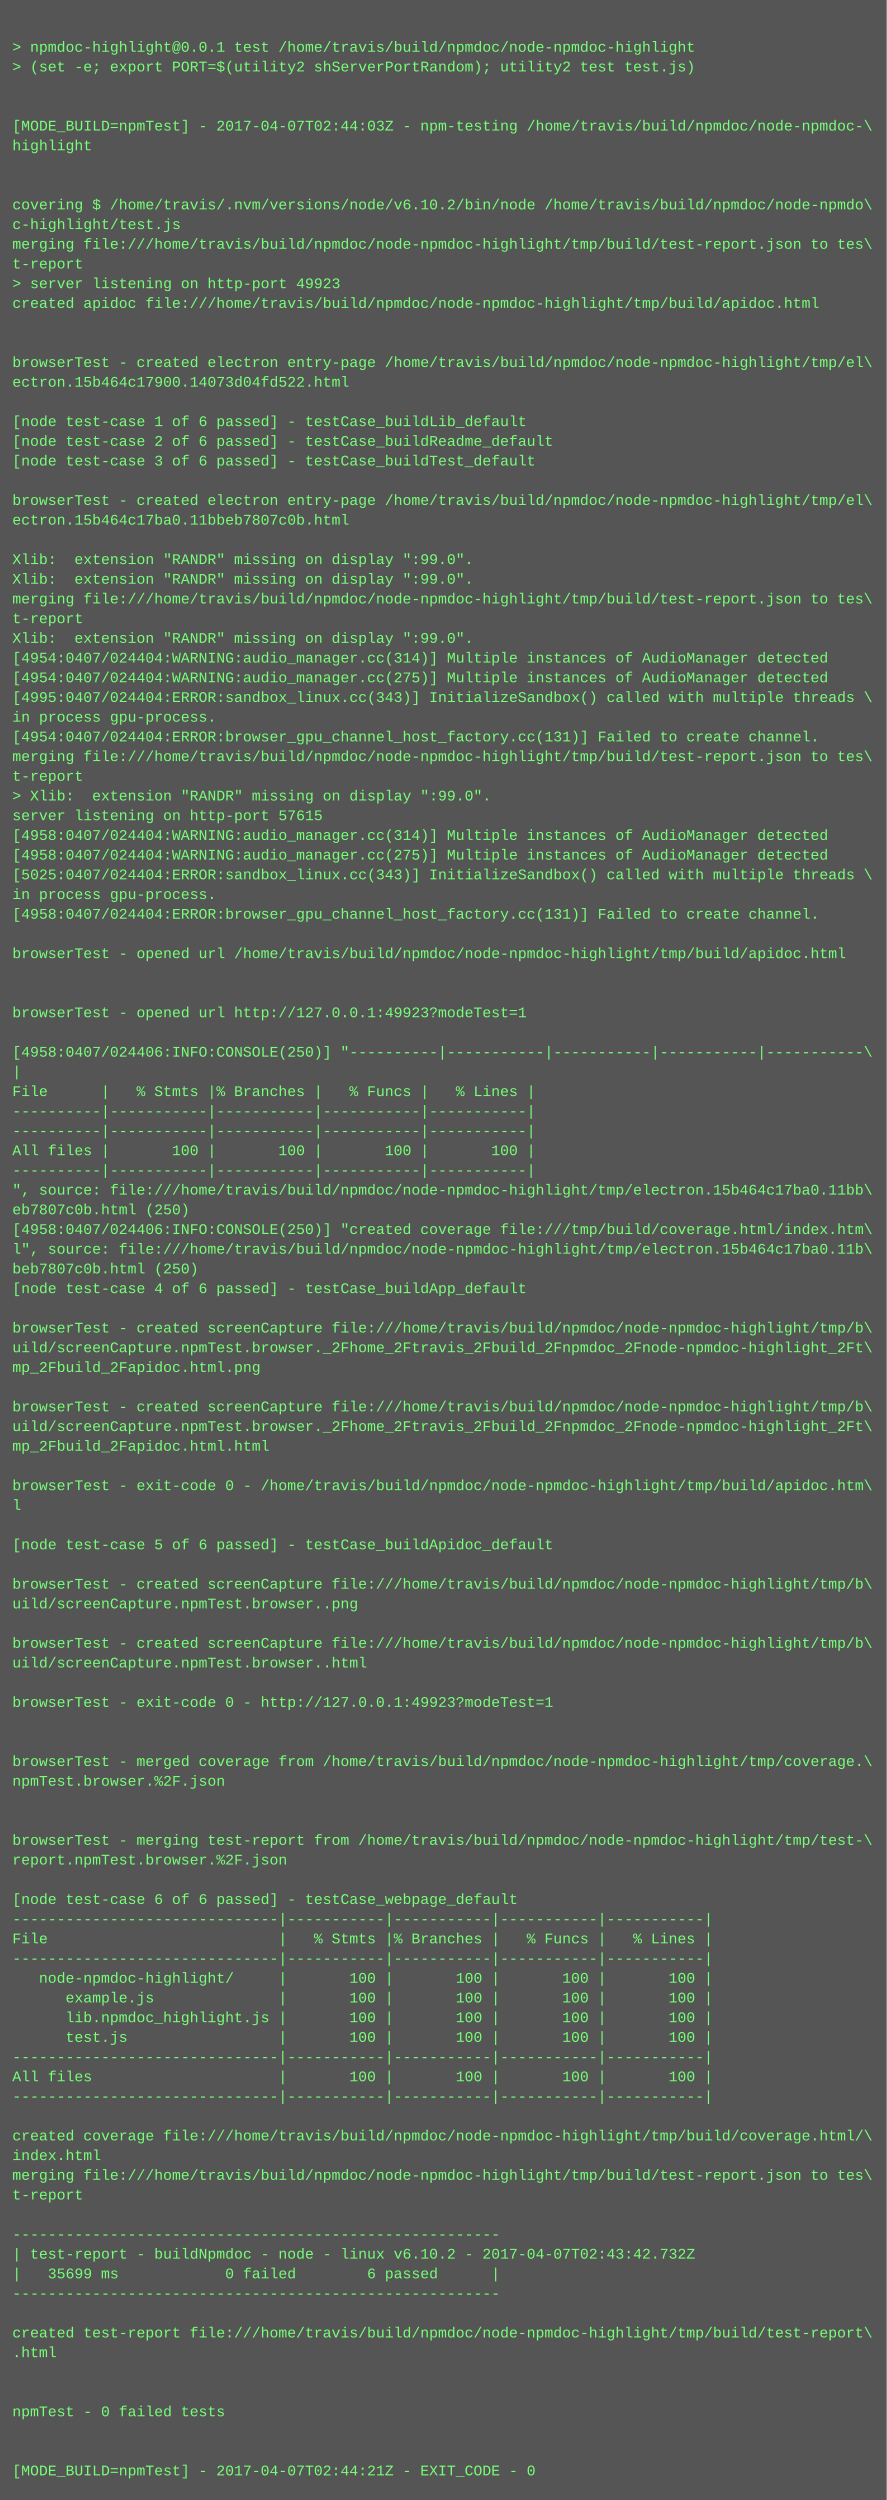
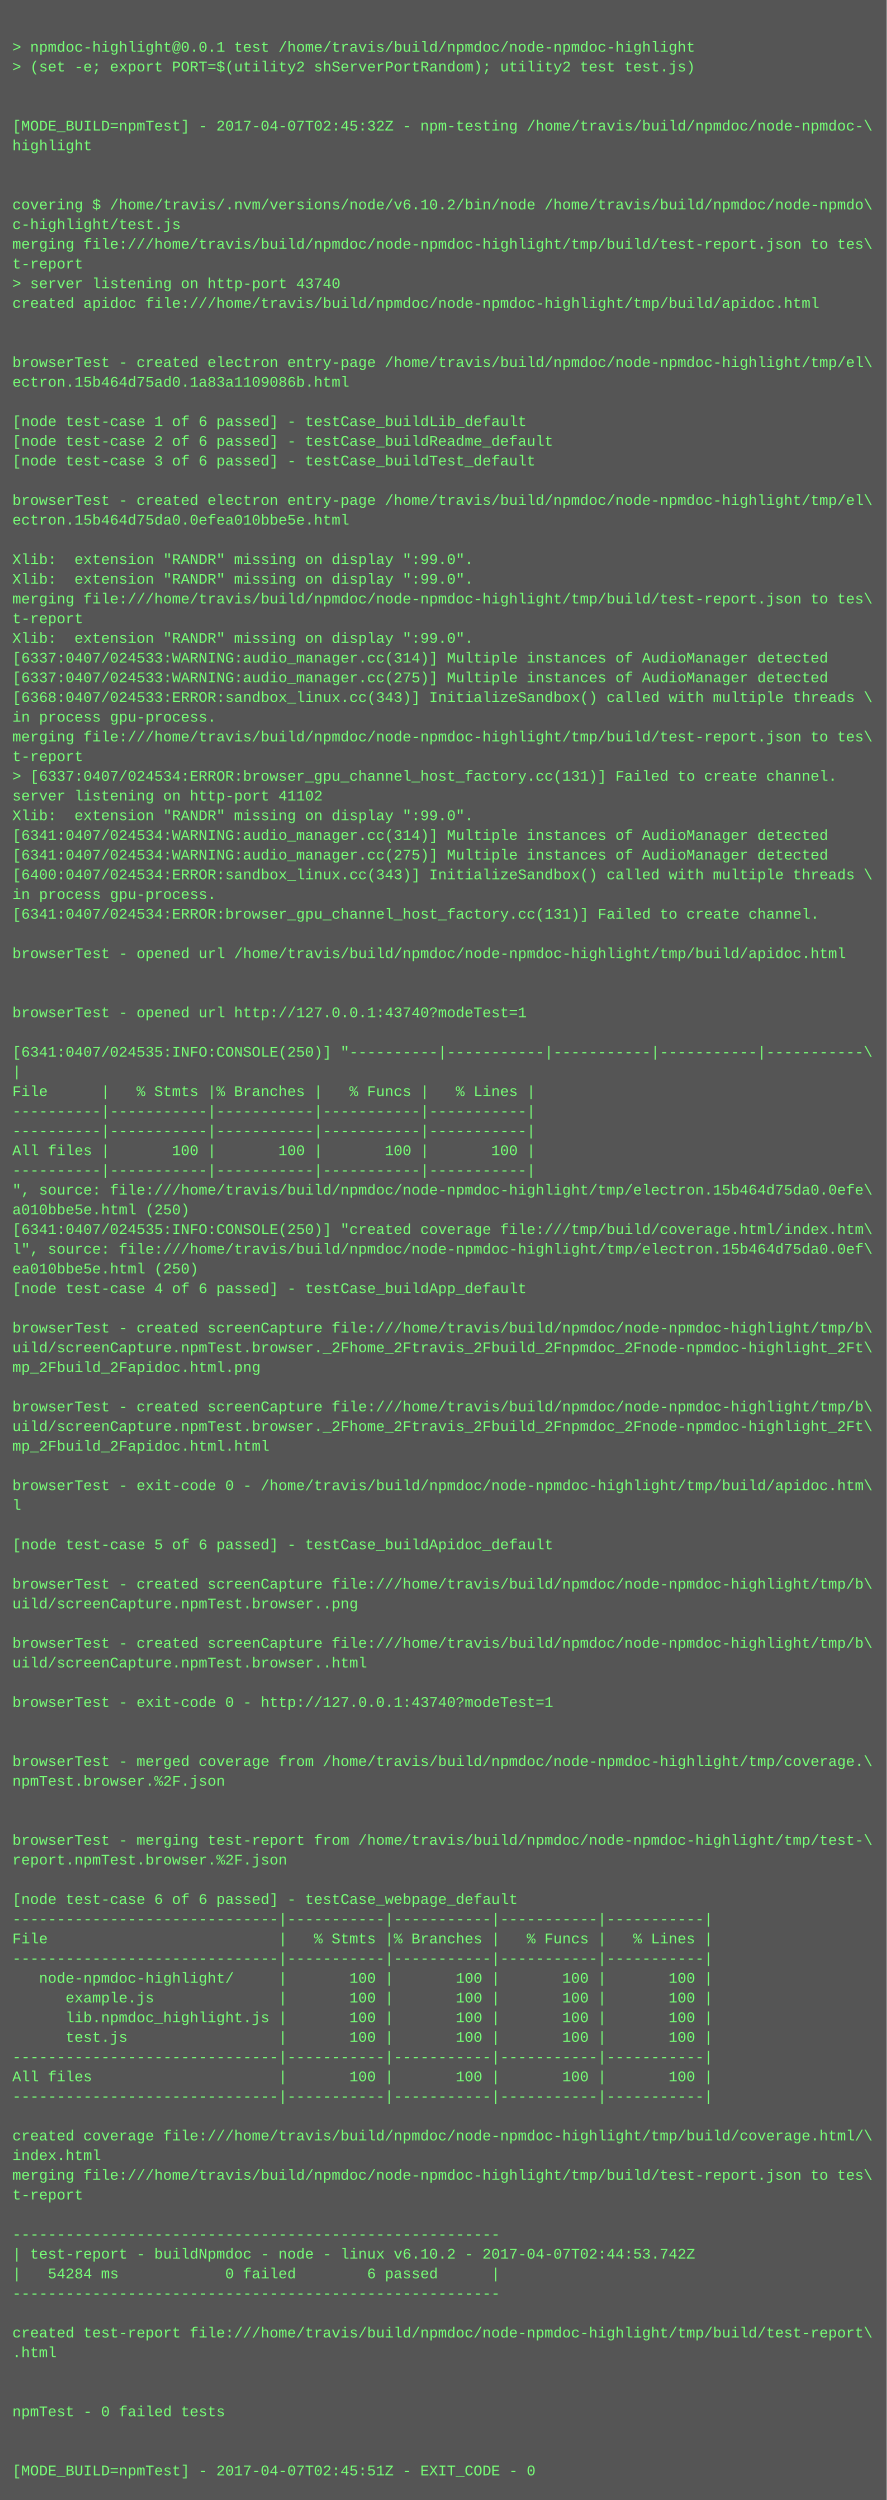
<svg xmlns="http://www.w3.org/2000/svg" height="2030" width="720">
  <rect height="2030" fill="#555" width="720" />
  <text fill="#7f7" font-family="Courier New" font-size="12" xml:space="preserve">
    <tspan x="10" y="26" />
    <tspan x="10" y="42">&gt; npmdoc-highlight@0.0.1 test /home/travis/build/npmdoc/node-npmdoc-highlight</tspan>
    <tspan x="10" y="58">&gt; (set -e; export PORT=$(utility2 shServerPortRandom); utility2 test test.js)</tspan>
    <tspan x="10" y="74" />
    <tspan x="10" y="90" />
-     <tspan x="10" y="106">[MODE_BUILD=npmTest] - 2017-04-07T02:44:03Z - npm-testing /home/travis/build/npmdoc/node-npmdoc-\</tspan>
+     <tspan x="10" y="106">[MODE_BUILD=npmTest] - 2017-04-07T02:45:32Z - npm-testing /home/travis/build/npmdoc/node-npmdoc-\</tspan>
    <tspan x="10" y="122">highlight</tspan>
    <tspan x="10" y="138" />
    <tspan x="10" y="154" />
    <tspan x="10" y="170">covering $ /home/travis/.nvm/versions/node/v6.10.2/bin/node /home/travis/build/npmdoc/node-npmdo\</tspan>
    <tspan x="10" y="186">c-highlight/test.js</tspan>
    <tspan x="10" y="202">merging file:///home/travis/build/npmdoc/node-npmdoc-highlight/tmp/build/test-report.json to tes\</tspan>
    <tspan x="10" y="218">t-report</tspan>
-     <tspan x="10" y="234">&gt; server listening on http-port 49923</tspan>
+     <tspan x="10" y="234">&gt; server listening on http-port 43740</tspan>
    <tspan x="10" y="250">created apidoc file:///home/travis/build/npmdoc/node-npmdoc-highlight/tmp/build/apidoc.html</tspan>
    <tspan x="10" y="266" />
    <tspan x="10" y="282" />
    <tspan x="10" y="298">browserTest - created electron entry-page /home/travis/build/npmdoc/node-npmdoc-highlight/tmp/el\</tspan>
-     <tspan x="10" y="314">ectron.15b464c17900.14073d04fd522.html</tspan>
+     <tspan x="10" y="314">ectron.15b464d75ad0.1a83a1109086b.html</tspan>
    <tspan x="10" y="330" />
    <tspan x="10" y="346">[node test-case 1 of 6 passed] - testCase_buildLib_default</tspan>
    <tspan x="10" y="362">[node test-case 2 of 6 passed] - testCase_buildReadme_default</tspan>
    <tspan x="10" y="378">[node test-case 3 of 6 passed] - testCase_buildTest_default</tspan>
    <tspan x="10" y="394" />
    <tspan x="10" y="410">browserTest - created electron entry-page /home/travis/build/npmdoc/node-npmdoc-highlight/tmp/el\</tspan>
-     <tspan x="10" y="426">ectron.15b464c17ba0.11bbeb7807c0b.html</tspan>
+     <tspan x="10" y="426">ectron.15b464d75da0.0efea010bbe5e.html</tspan>
    <tspan x="10" y="442" />
    <tspan x="10" y="458">Xlib:  extension "RANDR" missing on display ":99.0".</tspan>
    <tspan x="10" y="474">Xlib:  extension "RANDR" missing on display ":99.0".</tspan>
    <tspan x="10" y="490">merging file:///home/travis/build/npmdoc/node-npmdoc-highlight/tmp/build/test-report.json to tes\</tspan>
    <tspan x="10" y="506">t-report</tspan>
    <tspan x="10" y="522">Xlib:  extension "RANDR" missing on display ":99.0".</tspan>
-     <tspan x="10" y="538">[4954:0407/024404:WARNING:audio_manager.cc(314)] Multiple instances of AudioManager detected</tspan>
-     <tspan x="10" y="554">[4954:0407/024404:WARNING:audio_manager.cc(275)] Multiple instances of AudioManager detected</tspan>
-     <tspan x="10" y="570">[4995:0407/024404:ERROR:sandbox_linux.cc(343)] InitializeSandbox() called with multiple threads \</tspan>
+     <tspan x="10" y="538">[6337:0407/024533:WARNING:audio_manager.cc(314)] Multiple instances of AudioManager detected</tspan>
+     <tspan x="10" y="554">[6337:0407/024533:WARNING:audio_manager.cc(275)] Multiple instances of AudioManager detected</tspan>
+     <tspan x="10" y="570">[6368:0407/024533:ERROR:sandbox_linux.cc(343)] InitializeSandbox() called with multiple threads \</tspan>
    <tspan x="10" y="586">in process gpu-process. </tspan>
-     <tspan x="10" y="602">[4954:0407/024404:ERROR:browser_gpu_channel_host_factory.cc(131)] Failed to create channel.</tspan>
-     <tspan x="10" y="618">merging file:///home/travis/build/npmdoc/node-npmdoc-highlight/tmp/build/test-report.json to tes\</tspan>
-     <tspan x="10" y="634">t-report</tspan>
-     <tspan x="10" y="650">&gt; Xlib:  extension "RANDR" missing on display ":99.0".</tspan>
-     <tspan x="10" y="666">server listening on http-port 57615</tspan>
-     <tspan x="10" y="682">[4958:0407/024404:WARNING:audio_manager.cc(314)] Multiple instances of AudioManager detected</tspan>
-     <tspan x="10" y="698">[4958:0407/024404:WARNING:audio_manager.cc(275)] Multiple instances of AudioManager detected</tspan>
-     <tspan x="10" y="714">[5025:0407/024404:ERROR:sandbox_linux.cc(343)] InitializeSandbox() called with multiple threads \</tspan>
+     <tspan x="10" y="602">merging file:///home/travis/build/npmdoc/node-npmdoc-highlight/tmp/build/test-report.json to tes\</tspan>
+     <tspan x="10" y="618">t-report</tspan>
+     <tspan x="10" y="634">&gt; [6337:0407/024534:ERROR:browser_gpu_channel_host_factory.cc(131)] Failed to create channel.</tspan>
+     <tspan x="10" y="650">server listening on http-port 41102</tspan>
+     <tspan x="10" y="666">Xlib:  extension "RANDR" missing on display ":99.0".</tspan>
+     <tspan x="10" y="682">[6341:0407/024534:WARNING:audio_manager.cc(314)] Multiple instances of AudioManager detected</tspan>
+     <tspan x="10" y="698">[6341:0407/024534:WARNING:audio_manager.cc(275)] Multiple instances of AudioManager detected</tspan>
+     <tspan x="10" y="714">[6400:0407/024534:ERROR:sandbox_linux.cc(343)] InitializeSandbox() called with multiple threads \</tspan>
    <tspan x="10" y="730">in process gpu-process. </tspan>
-     <tspan x="10" y="746">[4958:0407/024404:ERROR:browser_gpu_channel_host_factory.cc(131)] Failed to create channel.</tspan>
+     <tspan x="10" y="746">[6341:0407/024534:ERROR:browser_gpu_channel_host_factory.cc(131)] Failed to create channel.</tspan>
    <tspan x="10" y="762" />
    <tspan x="10" y="778">browserTest - opened url /home/travis/build/npmdoc/node-npmdoc-highlight/tmp/build/apidoc.html</tspan>
    <tspan x="10" y="794" />
    <tspan x="10" y="810" />
-     <tspan x="10" y="826">browserTest - opened url http://127.0.0.1:49923?modeTest=1</tspan>
+     <tspan x="10" y="826">browserTest - opened url http://127.0.0.1:43740?modeTest=1</tspan>
    <tspan x="10" y="842" />
-     <tspan x="10" y="858">[4958:0407/024406:INFO:CONSOLE(250)] "----------|-----------|-----------|-----------|-----------\</tspan>
+     <tspan x="10" y="858">[6341:0407/024535:INFO:CONSOLE(250)] "----------|-----------|-----------|-----------|-----------\</tspan>
    <tspan x="10" y="874">|</tspan>
    <tspan x="10" y="890">File      |   % Stmts |% Branches |   % Funcs |   % Lines |</tspan>
    <tspan x="10" y="906">----------|-----------|-----------|-----------|-----------|</tspan>
    <tspan x="10" y="922">----------|-----------|-----------|-----------|-----------|</tspan>
    <tspan x="10" y="938">All files |       100 |       100 |       100 |       100 |</tspan>
    <tspan x="10" y="954">----------|-----------|-----------|-----------|-----------|</tspan>
-     <tspan x="10" y="970">", source: file:///home/travis/build/npmdoc/node-npmdoc-highlight/tmp/electron.15b464c17ba0.11bb\</tspan>
-     <tspan x="10" y="986">eb7807c0b.html (250)</tspan>
-     <tspan x="10" y="1002">[4958:0407/024406:INFO:CONSOLE(250)] "created coverage file:///tmp/build/coverage.html/index.htm\</tspan>
-     <tspan x="10" y="1018">l", source: file:///home/travis/build/npmdoc/node-npmdoc-highlight/tmp/electron.15b464c17ba0.11b\</tspan>
-     <tspan x="10" y="1034">beb7807c0b.html (250)</tspan>
+     <tspan x="10" y="970">", source: file:///home/travis/build/npmdoc/node-npmdoc-highlight/tmp/electron.15b464d75da0.0efe\</tspan>
+     <tspan x="10" y="986">a010bbe5e.html (250)</tspan>
+     <tspan x="10" y="1002">[6341:0407/024535:INFO:CONSOLE(250)] "created coverage file:///tmp/build/coverage.html/index.htm\</tspan>
+     <tspan x="10" y="1018">l", source: file:///home/travis/build/npmdoc/node-npmdoc-highlight/tmp/electron.15b464d75da0.0ef\</tspan>
+     <tspan x="10" y="1034">ea010bbe5e.html (250)</tspan>
    <tspan x="10" y="1050">[node test-case 4 of 6 passed] - testCase_buildApp_default</tspan>
    <tspan x="10" y="1066" />
    <tspan x="10" y="1082">browserTest - created screenCapture file:///home/travis/build/npmdoc/node-npmdoc-highlight/tmp/b\</tspan>
    <tspan x="10" y="1098">uild/screenCapture.npmTest.browser._2Fhome_2Ftravis_2Fbuild_2Fnpmdoc_2Fnode-npmdoc-highlight_2Ft\</tspan>
    <tspan x="10" y="1114">mp_2Fbuild_2Fapidoc.html.png</tspan>
    <tspan x="10" y="1130" />
    <tspan x="10" y="1146">browserTest - created screenCapture file:///home/travis/build/npmdoc/node-npmdoc-highlight/tmp/b\</tspan>
    <tspan x="10" y="1162">uild/screenCapture.npmTest.browser._2Fhome_2Ftravis_2Fbuild_2Fnpmdoc_2Fnode-npmdoc-highlight_2Ft\</tspan>
    <tspan x="10" y="1178">mp_2Fbuild_2Fapidoc.html.html</tspan>
    <tspan x="10" y="1194" />
    <tspan x="10" y="1210">browserTest - exit-code 0 - /home/travis/build/npmdoc/node-npmdoc-highlight/tmp/build/apidoc.htm\</tspan>
    <tspan x="10" y="1226">l</tspan>
    <tspan x="10" y="1242" />
    <tspan x="10" y="1258">[node test-case 5 of 6 passed] - testCase_buildApidoc_default</tspan>
    <tspan x="10" y="1274" />
    <tspan x="10" y="1290">browserTest - created screenCapture file:///home/travis/build/npmdoc/node-npmdoc-highlight/tmp/b\</tspan>
    <tspan x="10" y="1306">uild/screenCapture.npmTest.browser..png</tspan>
    <tspan x="10" y="1322" />
    <tspan x="10" y="1338">browserTest - created screenCapture file:///home/travis/build/npmdoc/node-npmdoc-highlight/tmp/b\</tspan>
    <tspan x="10" y="1354">uild/screenCapture.npmTest.browser..html</tspan>
    <tspan x="10" y="1370" />
-     <tspan x="10" y="1386">browserTest - exit-code 0 - http://127.0.0.1:49923?modeTest=1</tspan>
+     <tspan x="10" y="1386">browserTest - exit-code 0 - http://127.0.0.1:43740?modeTest=1</tspan>
    <tspan x="10" y="1402" />
    <tspan x="10" y="1418" />
    <tspan x="10" y="1434">browserTest - merged coverage from /home/travis/build/npmdoc/node-npmdoc-highlight/tmp/coverage.\</tspan>
    <tspan x="10" y="1450">npmTest.browser.%2F.json</tspan>
    <tspan x="10" y="1466" />
    <tspan x="10" y="1482" />
    <tspan x="10" y="1498">browserTest - merging test-report from /home/travis/build/npmdoc/node-npmdoc-highlight/tmp/test-\</tspan>
    <tspan x="10" y="1514">report.npmTest.browser.%2F.json</tspan>
    <tspan x="10" y="1530" />
    <tspan x="10" y="1546">[node test-case 6 of 6 passed] - testCase_webpage_default</tspan>
    <tspan x="10" y="1562">------------------------------|-----------|-----------|-----------|-----------|</tspan>
    <tspan x="10" y="1578">File                          |   % Stmts |% Branches |   % Funcs |   % Lines |</tspan>
    <tspan x="10" y="1594">------------------------------|-----------|-----------|-----------|-----------|</tspan>
    <tspan x="10" y="1610">   node-npmdoc-highlight/     |       100 |       100 |       100 |       100 |</tspan>
    <tspan x="10" y="1626">      example.js              |       100 |       100 |       100 |       100 |</tspan>
    <tspan x="10" y="1642">      lib.npmdoc_highlight.js |       100 |       100 |       100 |       100 |</tspan>
    <tspan x="10" y="1658">      test.js                 |       100 |       100 |       100 |       100 |</tspan>
    <tspan x="10" y="1674">------------------------------|-----------|-----------|-----------|-----------|</tspan>
    <tspan x="10" y="1690">All files                     |       100 |       100 |       100 |       100 |</tspan>
    <tspan x="10" y="1706">------------------------------|-----------|-----------|-----------|-----------|</tspan>
    <tspan x="10" y="1722" />
    <tspan x="10" y="1738">created coverage file:///home/travis/build/npmdoc/node-npmdoc-highlight/tmp/build/coverage.html/\</tspan>
    <tspan x="10" y="1754">index.html</tspan>
    <tspan x="10" y="1770">merging file:///home/travis/build/npmdoc/node-npmdoc-highlight/tmp/build/test-report.json to tes\</tspan>
    <tspan x="10" y="1786">t-report</tspan>
    <tspan x="10" y="1802" />
    <tspan x="10" y="1818">-------------------------------------------------------</tspan>
-     <tspan x="10" y="1834">| test-report - buildNpmdoc - node - linux v6.10.2 - 2017-04-07T02:43:42.732Z</tspan>
-     <tspan x="10" y="1850">|   35699 ms            0 failed        6 passed      |</tspan>
+     <tspan x="10" y="1834">| test-report - buildNpmdoc - node - linux v6.10.2 - 2017-04-07T02:44:53.742Z</tspan>
+     <tspan x="10" y="1850">|   54284 ms            0 failed        6 passed      |</tspan>
    <tspan x="10" y="1866">-------------------------------------------------------</tspan>
    <tspan x="10" y="1882" />
    <tspan x="10" y="1898">created test-report file:///home/travis/build/npmdoc/node-npmdoc-highlight/tmp/build/test-report\</tspan>
    <tspan x="10" y="1914">.html</tspan>
    <tspan x="10" y="1930" />
    <tspan x="10" y="1946" />
    <tspan x="10" y="1962">npmTest - 0 failed tests</tspan>
    <tspan x="10" y="1978" />
    <tspan x="10" y="1994" />
-     <tspan x="10" y="2010">[MODE_BUILD=npmTest] - 2017-04-07T02:44:21Z - EXIT_CODE - 0</tspan>
+     <tspan x="10" y="2010">[MODE_BUILD=npmTest] - 2017-04-07T02:45:51Z - EXIT_CODE - 0</tspan>
  </text>
</svg>
